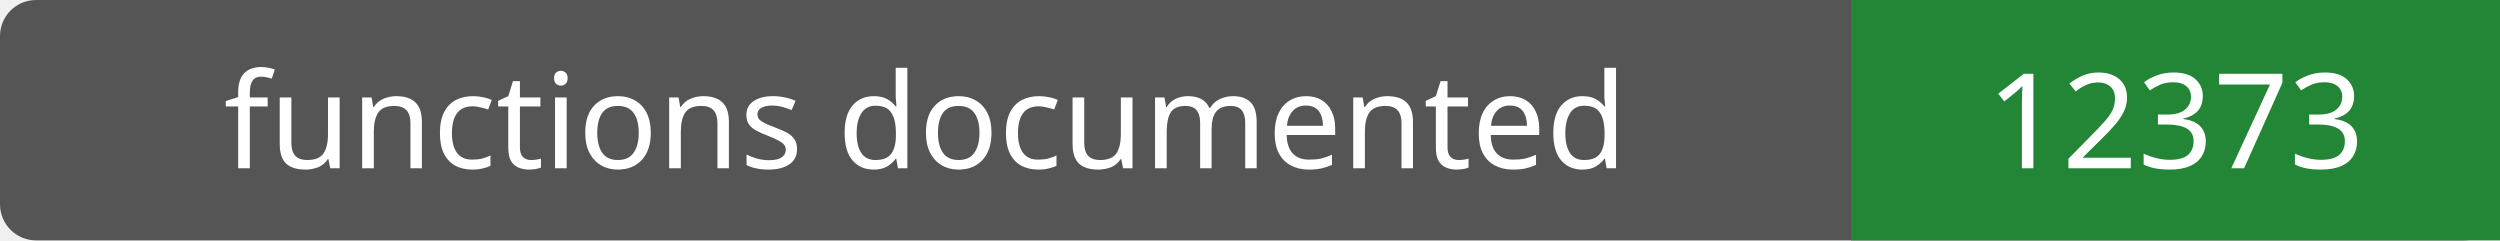
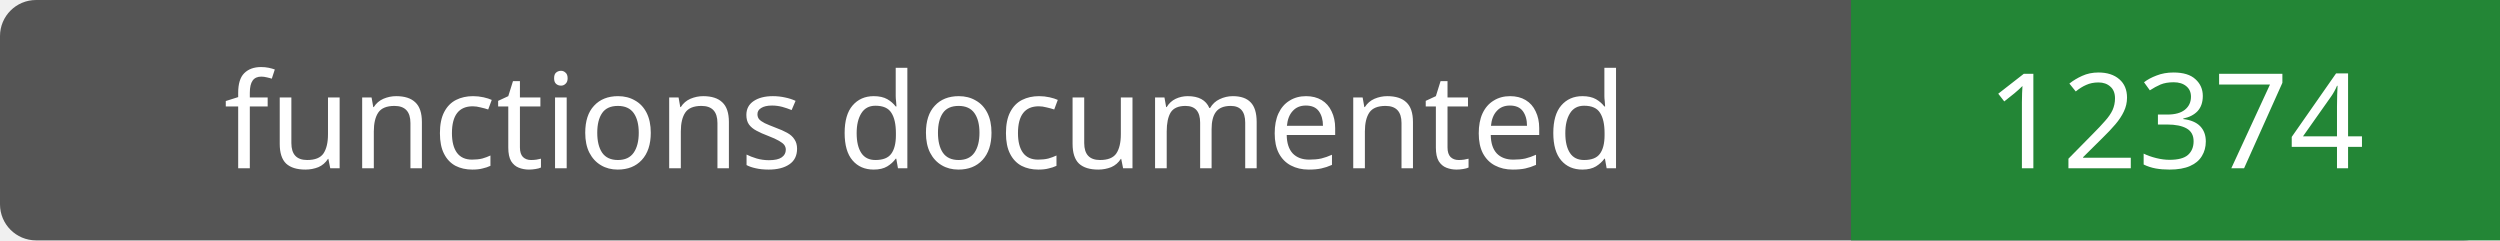
- <svg xmlns="http://www.w3.org/2000/svg" width="208" height="20" role="img" aria-label="functions documented: 12373">
+ <svg xmlns="http://www.w3.org/2000/svg" width="208" height="20" role="img" aria-label="functions documented: 12374">
  <rect width="208" height="20" rx="3" fill="#555" />
  <path fill="#238636" d="M154 0h54v20H154z" />
  <g fill="#fff" text-anchor="middle" font-family="Verdana,sans-serif" font-size="11">
    <text x="77.0" y="14">functions documented</text>
-     <text x="181.0" y="14">12373</text>
+     <text x="181.0" y="14">12374</text>
  </g>
</svg>
